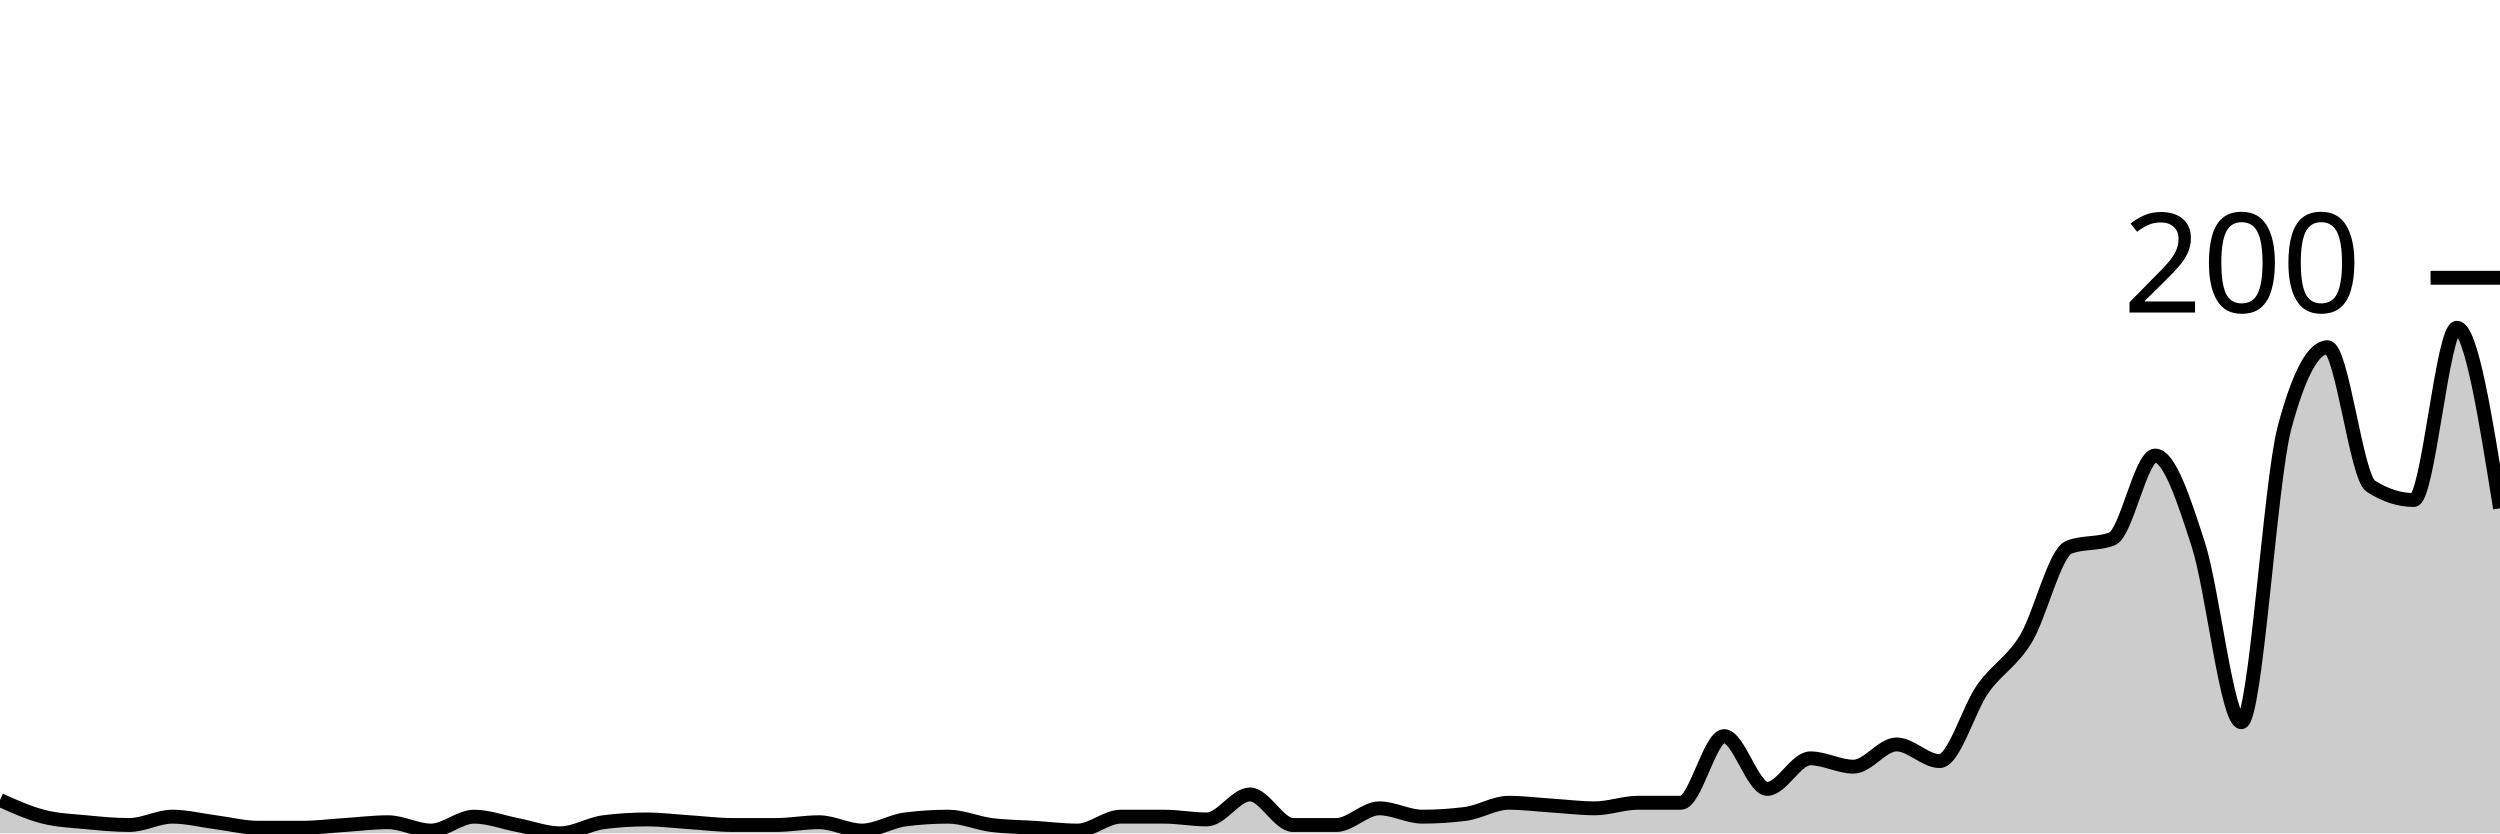
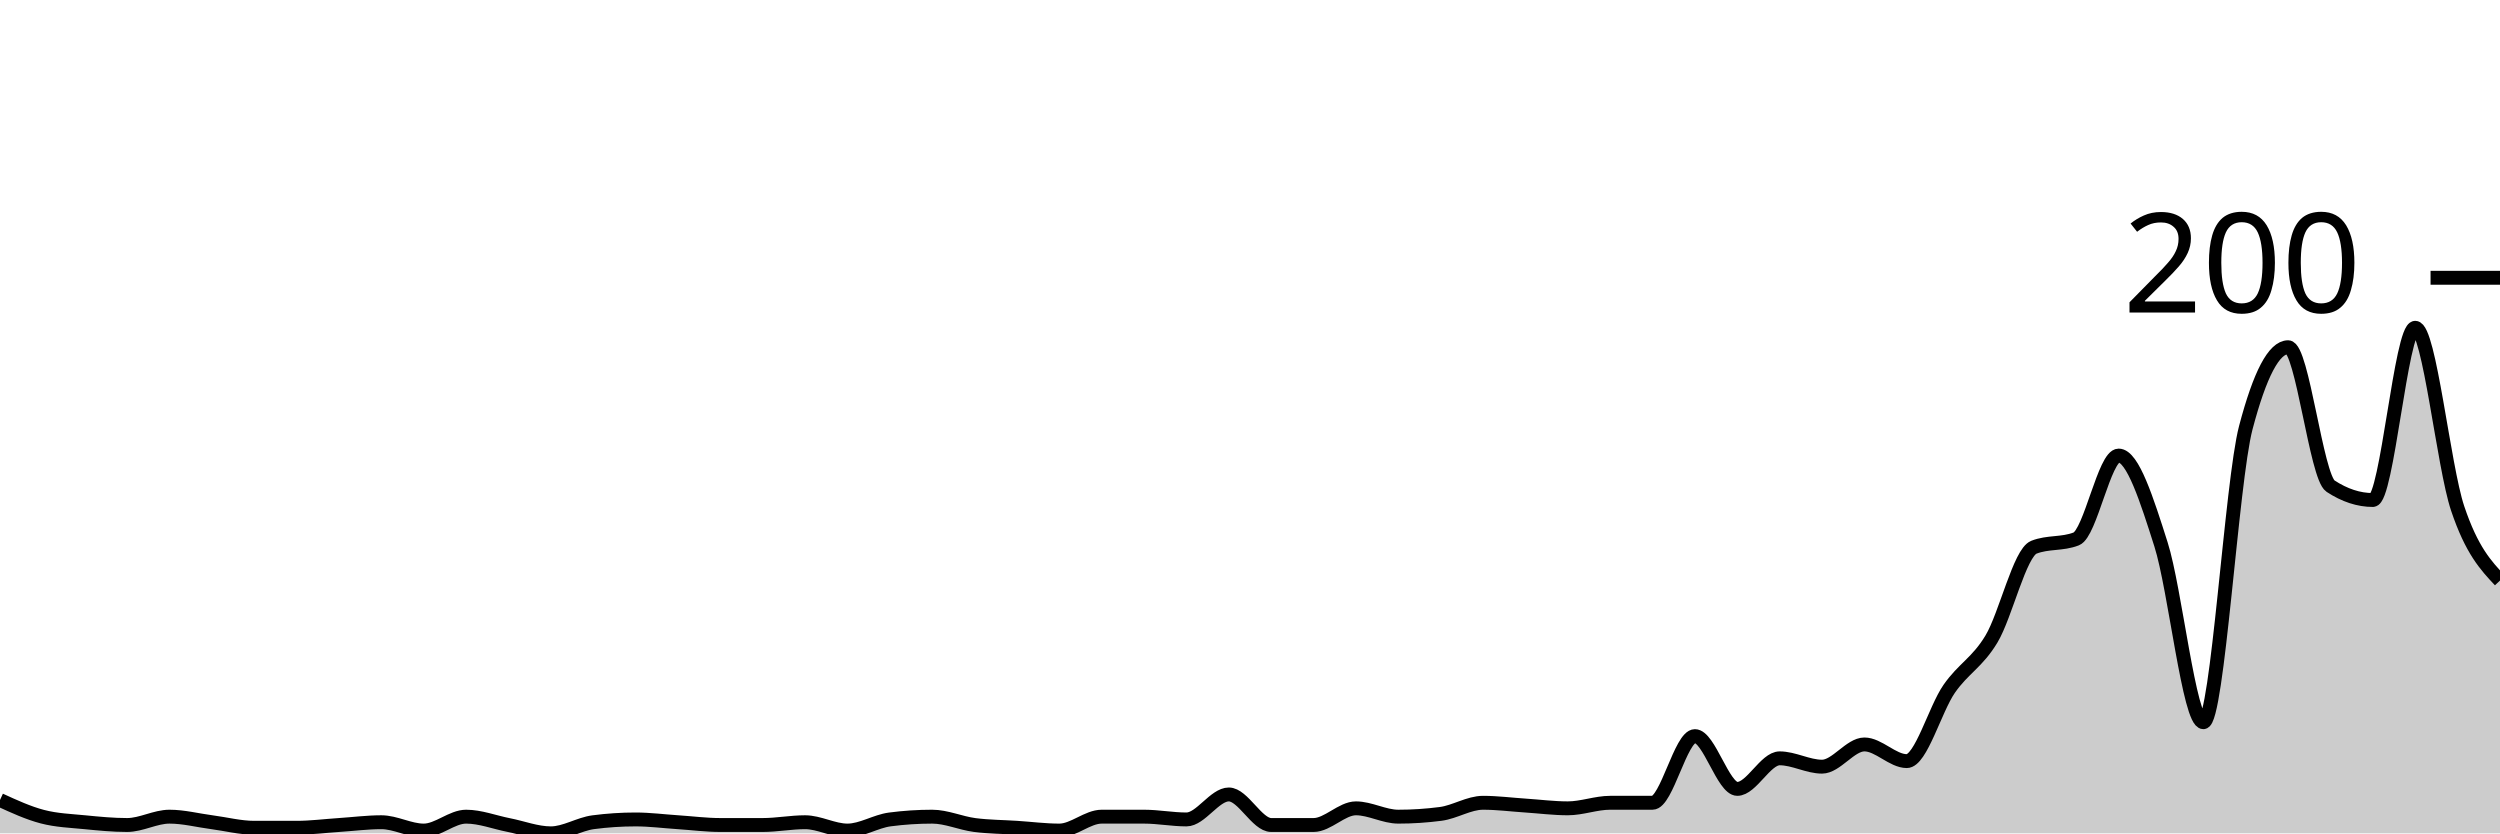
<svg xmlns="http://www.w3.org/2000/svg" viewBox="0 0 180 60">
  <g transform="translate(0,20)">
-     <path class="area" fill="rgba(0, 0, 0, 0.2)" d="M0,37.6C1.034,38.067,2.069,38.533,3.103,38.8C4.138,39.067,5.172,39.1,6.207,39.2C7.241,39.3,8.276,39.4,9.31,39.4C10.345,39.4,11.379,38.8,12.414,38.8C13.448,38.8,14.483,39.067,15.517,39.2C16.552,39.333,17.586,39.6,18.621,39.6C19.655,39.6,20.69,39.6,21.724,39.6C22.759,39.6,23.793,39.467,24.828,39.4C25.862,39.333,26.897,39.2,27.931,39.2C28.966,39.2,30,39.8,31.034,39.8C32.069,39.8,33.103,38.8,34.138,38.8C35.172,38.8,36.207,39.2,37.241,39.4C38.276,39.6,39.31,40,40.345,40C41.379,40,42.414,39.333,43.448,39.2C44.483,39.067,45.517,39,46.552,39C47.586,39,48.621,39.133,49.655,39.2C50.69,39.267,51.724,39.4,52.759,39.4C53.793,39.4,54.828,39.4,55.862,39.4C56.897,39.4,57.931,39.2,58.966,39.2C60,39.2,61.034,39.8,62.069,39.8C63.103,39.8,64.138,39.133,65.172,39C66.207,38.867,67.241,38.8,68.276,38.8C69.31,38.8,70.345,39.267,71.379,39.4C72.414,39.533,73.448,39.533,74.483,39.6C75.517,39.667,76.552,39.8,77.586,39.8C78.621,39.8,79.655,38.8,80.69,38.8C81.724,38.8,82.759,38.8,83.793,38.8C84.828,38.8,85.862,39,86.897,39C87.931,39,88.966,37.2,90,37.2C91.034,37.2,92.069,39.4,93.103,39.4C94.138,39.4,95.172,39.4,96.207,39.4C97.241,39.4,98.276,38.2,99.31,38.2C100.345,38.2,101.379,38.8,102.414,38.8C103.448,38.8,104.483,38.733,105.517,38.6C106.552,38.467,107.586,37.8,108.621,37.8C109.655,37.8,110.69,37.933,111.724,38C112.759,38.067,113.793,38.2,114.828,38.2C115.862,38.2,116.897,37.8,117.931,37.8C118.966,37.8,120,37.8,121.034,37.8C122.069,37.8,123.103,33,124.138,33C125.172,33,126.207,36.8,127.241,36.8C128.276,36.8,129.31,34.6,130.345,34.6C131.379,34.6,132.414,35.2,133.448,35.2C134.483,35.2,135.517,33.6,136.552,33.6C137.586,33.6,138.621,34.8,139.655,34.8C140.69,34.8,141.724,31.067,142.759,29.6C143.793,28.133,144.828,27.7,145.862,26C146.897,24.3,147.931,19.8,148.966,19.4C150,19,151.034,19.2,152.069,18.8C153.103,18.4,154.138,12.8,155.172,12.8C156.207,12.8,157.241,16,158.276,19.2C159.31,22.4,160.345,32,161.379,32C162.414,32,163.448,14.667,164.483,10.8C165.517,6.933,166.552,5,167.586,5C168.621,5,169.655,14.333,170.69,15C171.724,15.667,172.759,16,173.793,16C174.828,16,175.862,3.6,176.897,3.6C177.931,3.6,178.966,10.1,180,16.6L180,40C178.966,40,177.931,40,176.897,40C175.862,40,174.828,40,173.793,40C172.759,40,171.724,40,170.69,40C169.655,40,168.621,40,167.586,40C166.552,40,165.517,40,164.483,40C163.448,40,162.414,40,161.379,40C160.345,40,159.31,40,158.276,40C157.241,40,156.207,40,155.172,40C154.138,40,153.103,40,152.069,40C151.034,40,150,40,148.966,40C147.931,40,146.897,40,145.862,40C144.828,40,143.793,40,142.759,40C141.724,40,140.69,40,139.655,40C138.621,40,137.586,40,136.552,40C135.517,40,134.483,40,133.448,40C132.414,40,131.379,40,130.345,40C129.31,40,128.276,40,127.241,40C126.207,40,125.172,40,124.138,40C123.103,40,122.069,40,121.034,40C120,40,118.966,40,117.931,40C116.897,40,115.862,40,114.828,40C113.793,40,112.759,40,111.724,40C110.69,40,109.655,40,108.621,40C107.586,40,106.552,40,105.517,40C104.483,40,103.448,40,102.414,40C101.379,40,100.345,40,99.31,40C98.276,40,97.241,40,96.207,40C95.172,40,94.138,40,93.103,40C92.069,40,91.034,40,90,40C88.966,40,87.931,40,86.897,40C85.862,40,84.828,40,83.793,40C82.759,40,81.724,40,80.69,40C79.655,40,78.621,40,77.586,40C76.552,40,75.517,40,74.483,40C73.448,40,72.414,40,71.379,40C70.345,40,69.31,40,68.276,40C67.241,40,66.207,40,65.172,40C64.138,40,63.103,40,62.069,40C61.034,40,60,40,58.966,40C57.931,40,56.897,40,55.862,40C54.828,40,53.793,40,52.759,40C51.724,40,50.69,40,49.655,40C48.621,40,47.586,40,46.552,40C45.517,40,44.483,40,43.448,40C42.414,40,41.379,40,40.345,40C39.31,40,38.276,40,37.241,40C36.207,40,35.172,40,34.138,40C33.103,40,32.069,40,31.034,40C30,40,28.966,40,27.931,40C26.897,40,25.862,40,24.828,40C23.793,40,22.759,40,21.724,40C20.69,40,19.655,40,18.621,40C17.586,40,16.552,40,15.517,40C14.483,40,13.448,40,12.414,40C11.379,40,10.345,40,9.31,40C8.276,40,7.241,40,6.207,40C5.172,40,4.138,40,3.103,40C2.069,40,1.034,40,0,40Z" />
-     <path class="line" stroke="black" fill="none" d="M0,37.6C1.034,38.067,2.069,38.533,3.103,38.8C4.138,39.067,5.172,39.1,6.207,39.2C7.241,39.3,8.276,39.4,9.31,39.4C10.345,39.4,11.379,38.8,12.414,38.8C13.448,38.8,14.483,39.067,15.517,39.2C16.552,39.333,17.586,39.6,18.621,39.6C19.655,39.6,20.69,39.6,21.724,39.6C22.759,39.6,23.793,39.467,24.828,39.4C25.862,39.333,26.897,39.2,27.931,39.2C28.966,39.2,30,39.8,31.034,39.8C32.069,39.8,33.103,38.8,34.138,38.8C35.172,38.8,36.207,39.2,37.241,39.4C38.276,39.6,39.31,40,40.345,40C41.379,40,42.414,39.333,43.448,39.2C44.483,39.067,45.517,39,46.552,39C47.586,39,48.621,39.133,49.655,39.2C50.69,39.267,51.724,39.4,52.759,39.4C53.793,39.4,54.828,39.4,55.862,39.4C56.897,39.4,57.931,39.2,58.966,39.2C60,39.2,61.034,39.8,62.069,39.8C63.103,39.8,64.138,39.133,65.172,39C66.207,38.867,67.241,38.8,68.276,38.8C69.31,38.8,70.345,39.267,71.379,39.4C72.414,39.533,73.448,39.533,74.483,39.6C75.517,39.667,76.552,39.8,77.586,39.8C78.621,39.8,79.655,38.8,80.69,38.8C81.724,38.8,82.759,38.8,83.793,38.8C84.828,38.8,85.862,39,86.897,39C87.931,39,88.966,37.2,90,37.2C91.034,37.2,92.069,39.4,93.103,39.4C94.138,39.4,95.172,39.4,96.207,39.4C97.241,39.4,98.276,38.2,99.31,38.2C100.345,38.2,101.379,38.8,102.414,38.8C103.448,38.8,104.483,38.733,105.517,38.6C106.552,38.467,107.586,37.8,108.621,37.8C109.655,37.8,110.69,37.933,111.724,38C112.759,38.067,113.793,38.2,114.828,38.2C115.862,38.2,116.897,37.8,117.931,37.8C118.966,37.8,120,37.8,121.034,37.8C122.069,37.8,123.103,33,124.138,33C125.172,33,126.207,36.8,127.241,36.8C128.276,36.8,129.31,34.6,130.345,34.6C131.379,34.6,132.414,35.2,133.448,35.2C134.483,35.2,135.517,33.6,136.552,33.6C137.586,33.6,138.621,34.8,139.655,34.8C140.69,34.8,141.724,31.067,142.759,29.6C143.793,28.133,144.828,27.7,145.862,26C146.897,24.3,147.931,19.8,148.966,19.4C150,19,151.034,19.2,152.069,18.8C153.103,18.4,154.138,12.8,155.172,12.8C156.207,12.8,157.241,16,158.276,19.2C159.31,22.4,160.345,32,161.379,32C162.414,32,163.448,14.667,164.483,10.8C165.517,6.933,166.552,5,167.586,5C168.621,5,169.655,14.333,170.69,15C171.724,15.667,172.759,16,173.793,16C174.828,16,175.862,3.6,176.897,3.6C177.931,3.6,178.966,10.1,180,16.6" />
+     <path class="area" fill="rgba(0, 0, 0, 0.2)" d="M0,37.6C1.017,38.067,2.034,38.533,3.051,38.8C4.068,39.067,5.085,39.1,6.102,39.2C7.119,39.3,8.136,39.4,9.153,39.4C10.169,39.4,11.186,38.8,12.203,38.8C13.22,38.8,14.237,39.067,15.254,39.2C16.271,39.333,17.288,39.6,18.305,39.6C19.322,39.6,20.339,39.6,21.356,39.6C22.373,39.6,23.39,39.467,24.407,39.4C25.424,39.333,26.441,39.2,27.458,39.2C28.475,39.2,29.492,39.8,30.508,39.8C31.525,39.8,32.542,38.8,33.559,38.8C34.576,38.8,35.593,39.2,36.61,39.4C37.627,39.6,38.644,40,39.661,40C40.678,40,41.695,39.333,42.712,39.2C43.729,39.067,44.746,39,45.763,39C46.78,39,47.797,39.133,48.814,39.2C49.831,39.267,50.847,39.4,51.864,39.4C52.881,39.4,53.898,39.4,54.915,39.4C55.932,39.4,56.949,39.2,57.966,39.2C58.983,39.2,60,39.8,61.017,39.8C62.034,39.8,63.051,39.133,64.068,39C65.085,38.867,66.102,38.8,67.119,38.8C68.136,38.8,69.153,39.267,70.169,39.4C71.186,39.533,72.203,39.533,73.22,39.6C74.237,39.667,75.254,39.8,76.271,39.8C77.288,39.8,78.305,38.8,79.322,38.8C80.339,38.8,81.356,38.8,82.373,38.8C83.39,38.8,84.407,39,85.424,39C86.441,39,87.458,37.2,88.475,37.2C89.492,37.2,90.508,39.4,91.525,39.4C92.542,39.4,93.559,39.4,94.576,39.4C95.593,39.4,96.61,38.2,97.627,38.2C98.644,38.2,99.661,38.8,100.678,38.8C101.695,38.8,102.712,38.733,103.729,38.6C104.746,38.467,105.763,37.8,106.78,37.8C107.797,37.8,108.814,37.933,109.831,38C110.847,38.067,111.864,38.2,112.881,38.2C113.898,38.2,114.915,37.8,115.932,37.8C116.949,37.8,117.966,37.8,118.983,37.8C120,37.8,121.017,33,122.034,33C123.051,33,124.068,36.8,125.085,36.8C126.102,36.8,127.119,34.6,128.136,34.6C129.153,34.6,130.169,35.2,131.186,35.2C132.203,35.2,133.22,33.6,134.237,33.6C135.254,33.6,136.271,34.8,137.288,34.8C138.305,34.8,139.322,31.067,140.339,29.6C141.356,28.133,142.373,27.7,143.39,26C144.407,24.3,145.424,19.8,146.441,19.4C147.458,19,148.475,19.2,149.492,18.8C150.508,18.4,151.525,12.8,152.542,12.8C153.559,12.8,154.576,16,155.593,19.2C156.61,22.4,157.627,32,158.644,32C159.661,32,160.678,14.667,161.695,10.8C162.712,6.933,163.729,5,164.746,5C165.763,5,166.78,14.333,167.797,15C168.814,15.667,169.831,16,170.847,16C171.864,16,172.881,3.6,173.898,3.6C174.915,3.6,175.932,13.567,176.949,16.6C177.966,19.633,178.983,20.717,180,21.8L180,40C178.983,40,177.966,40,176.949,40C175.932,40,174.915,40,173.898,40C172.881,40,171.864,40,170.847,40C169.831,40,168.814,40,167.797,40C166.78,40,165.763,40,164.746,40C163.729,40,162.712,40,161.695,40C160.678,40,159.661,40,158.644,40C157.627,40,156.61,40,155.593,40C154.576,40,153.559,40,152.542,40C151.525,40,150.508,40,149.492,40C148.475,40,147.458,40,146.441,40C145.424,40,144.407,40,143.39,40C142.373,40,141.356,40,140.339,40C139.322,40,138.305,40,137.288,40C136.271,40,135.254,40,134.237,40C133.22,40,132.203,40,131.186,40C130.169,40,129.153,40,128.136,40C127.119,40,126.102,40,125.085,40C124.068,40,123.051,40,122.034,40C121.017,40,120,40,118.983,40C117.966,40,116.949,40,115.932,40C114.915,40,113.898,40,112.881,40C111.864,40,110.847,40,109.831,40C108.814,40,107.797,40,106.78,40C105.763,40,104.746,40,103.729,40C102.712,40,101.695,40,100.678,40C99.661,40,98.644,40,97.627,40C96.61,40,95.593,40,94.576,40C93.559,40,92.542,40,91.525,40C90.508,40,89.492,40,88.475,40C87.458,40,86.441,40,85.424,40C84.407,40,83.39,40,82.373,40C81.356,40,80.339,40,79.322,40C78.305,40,77.288,40,76.271,40C75.254,40,74.237,40,73.22,40C72.203,40,71.186,40,70.169,40C69.153,40,68.136,40,67.119,40C66.102,40,65.085,40,64.068,40C63.051,40,62.034,40,61.017,40C60,40,58.983,40,57.966,40C56.949,40,55.932,40,54.915,40C53.898,40,52.881,40,51.864,40C50.847,40,49.831,40,48.814,40C47.797,40,46.78,40,45.763,40C44.746,40,43.729,40,42.712,40C41.695,40,40.678,40,39.661,40C38.644,40,37.627,40,36.61,40C35.593,40,34.576,40,33.559,40C32.542,40,31.525,40,30.508,40C29.492,40,28.475,40,27.458,40C26.441,40,25.424,40,24.407,40C23.39,40,22.373,40,21.356,40C20.339,40,19.322,40,18.305,40C17.288,40,16.271,40,15.254,40C14.237,40,13.22,40,12.203,40C11.186,40,10.169,40,9.153,40C8.136,40,7.119,40,6.102,40C5.085,40,4.068,40,3.051,40C2.034,40,1.017,40,0,40Z" />
+     <path class="line" stroke="black" fill="none" d="M0,37.6C1.017,38.067,2.034,38.533,3.051,38.8C4.068,39.067,5.085,39.1,6.102,39.2C7.119,39.3,8.136,39.4,9.153,39.4C10.169,39.4,11.186,38.8,12.203,38.8C13.22,38.8,14.237,39.067,15.254,39.2C16.271,39.333,17.288,39.6,18.305,39.6C19.322,39.6,20.339,39.6,21.356,39.6C22.373,39.6,23.39,39.467,24.407,39.4C25.424,39.333,26.441,39.2,27.458,39.2C28.475,39.2,29.492,39.8,30.508,39.8C31.525,39.8,32.542,38.8,33.559,38.8C34.576,38.8,35.593,39.2,36.61,39.4C37.627,39.6,38.644,40,39.661,40C40.678,40,41.695,39.333,42.712,39.2C43.729,39.067,44.746,39,45.763,39C46.78,39,47.797,39.133,48.814,39.2C49.831,39.267,50.847,39.4,51.864,39.4C52.881,39.4,53.898,39.4,54.915,39.4C55.932,39.4,56.949,39.2,57.966,39.2C58.983,39.2,60,39.8,61.017,39.8C62.034,39.8,63.051,39.133,64.068,39C65.085,38.867,66.102,38.8,67.119,38.8C68.136,38.8,69.153,39.267,70.169,39.4C71.186,39.533,72.203,39.533,73.22,39.6C74.237,39.667,75.254,39.8,76.271,39.8C77.288,39.8,78.305,38.8,79.322,38.8C80.339,38.8,81.356,38.8,82.373,38.8C83.39,38.8,84.407,39,85.424,39C86.441,39,87.458,37.2,88.475,37.2C89.492,37.2,90.508,39.4,91.525,39.4C92.542,39.4,93.559,39.4,94.576,39.4C95.593,39.4,96.61,38.2,97.627,38.2C98.644,38.2,99.661,38.8,100.678,38.8C101.695,38.8,102.712,38.733,103.729,38.6C104.746,38.467,105.763,37.8,106.78,37.8C107.797,37.8,108.814,37.933,109.831,38C110.847,38.067,111.864,38.2,112.881,38.2C113.898,38.2,114.915,37.8,115.932,37.8C116.949,37.8,117.966,37.8,118.983,37.8C120,37.8,121.017,33,122.034,33C123.051,33,124.068,36.8,125.085,36.8C126.102,36.8,127.119,34.6,128.136,34.6C129.153,34.6,130.169,35.2,131.186,35.2C132.203,35.2,133.22,33.6,134.237,33.6C135.254,33.6,136.271,34.8,137.288,34.8C138.305,34.8,139.322,31.067,140.339,29.6C141.356,28.133,142.373,27.7,143.39,26C144.407,24.3,145.424,19.8,146.441,19.4C147.458,19,148.475,19.2,149.492,18.8C150.508,18.4,151.525,12.8,152.542,12.8C153.559,12.8,154.576,16,155.593,19.2C156.61,22.4,157.627,32,158.644,32C159.661,32,160.678,14.667,161.695,10.8C162.712,6.933,163.729,5,164.746,5C165.763,5,166.78,14.333,167.797,15C168.814,15.667,169.831,16,170.847,16C171.864,16,172.881,3.6,173.898,3.6C174.915,3.6,175.932,13.567,176.949,16.6C177.966,19.633,178.983,20.717,180,21.8" />
    <path class="axis-ceiling" stroke-width="1" stroke="black" fill="none" d="M175,0L180,0" />
    <text class="axis-ceiling-label" font-family="sans-serif" text-anchor="end" font-size="10px" x="170" y="2.5">200</text>
  </g>
</svg>
